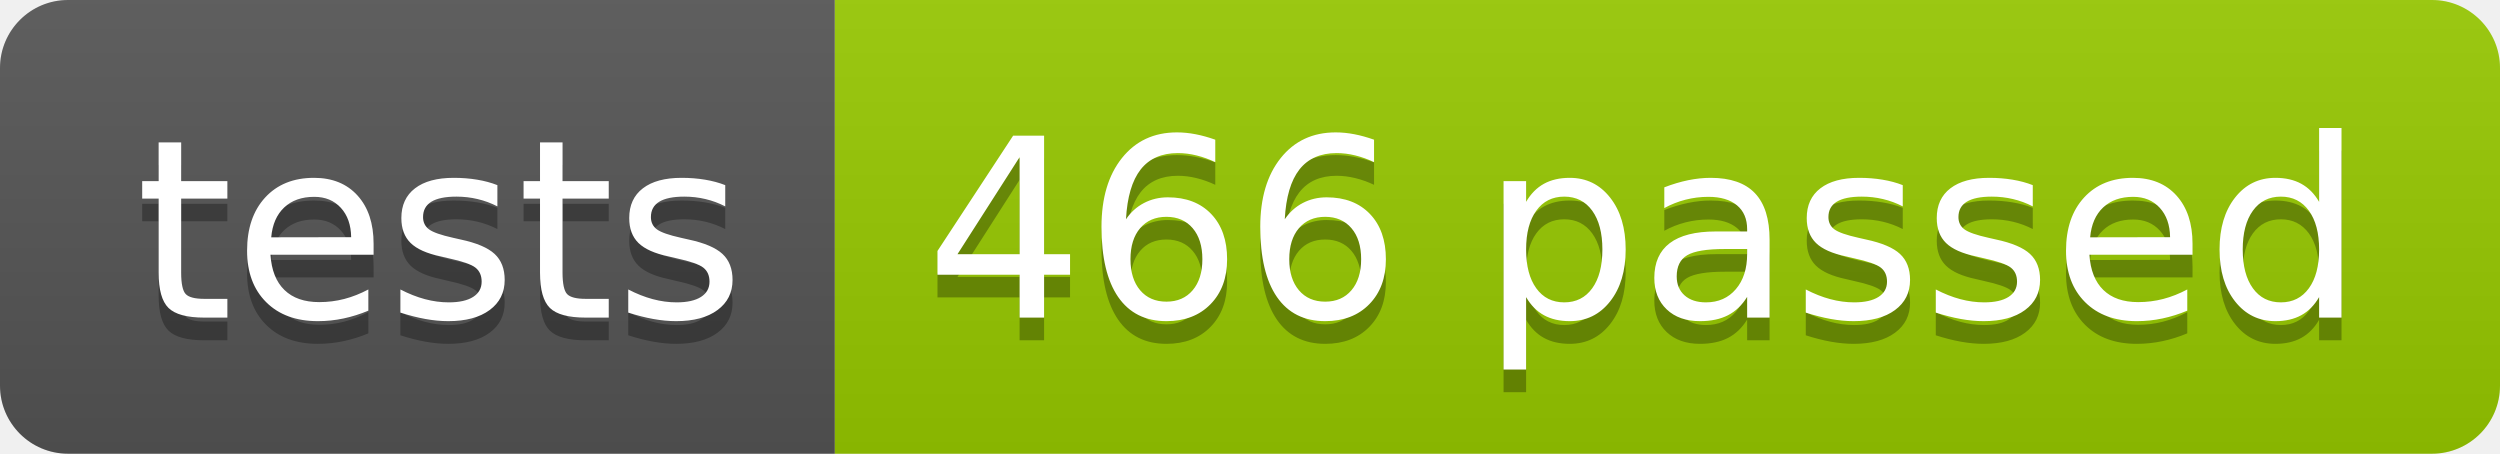
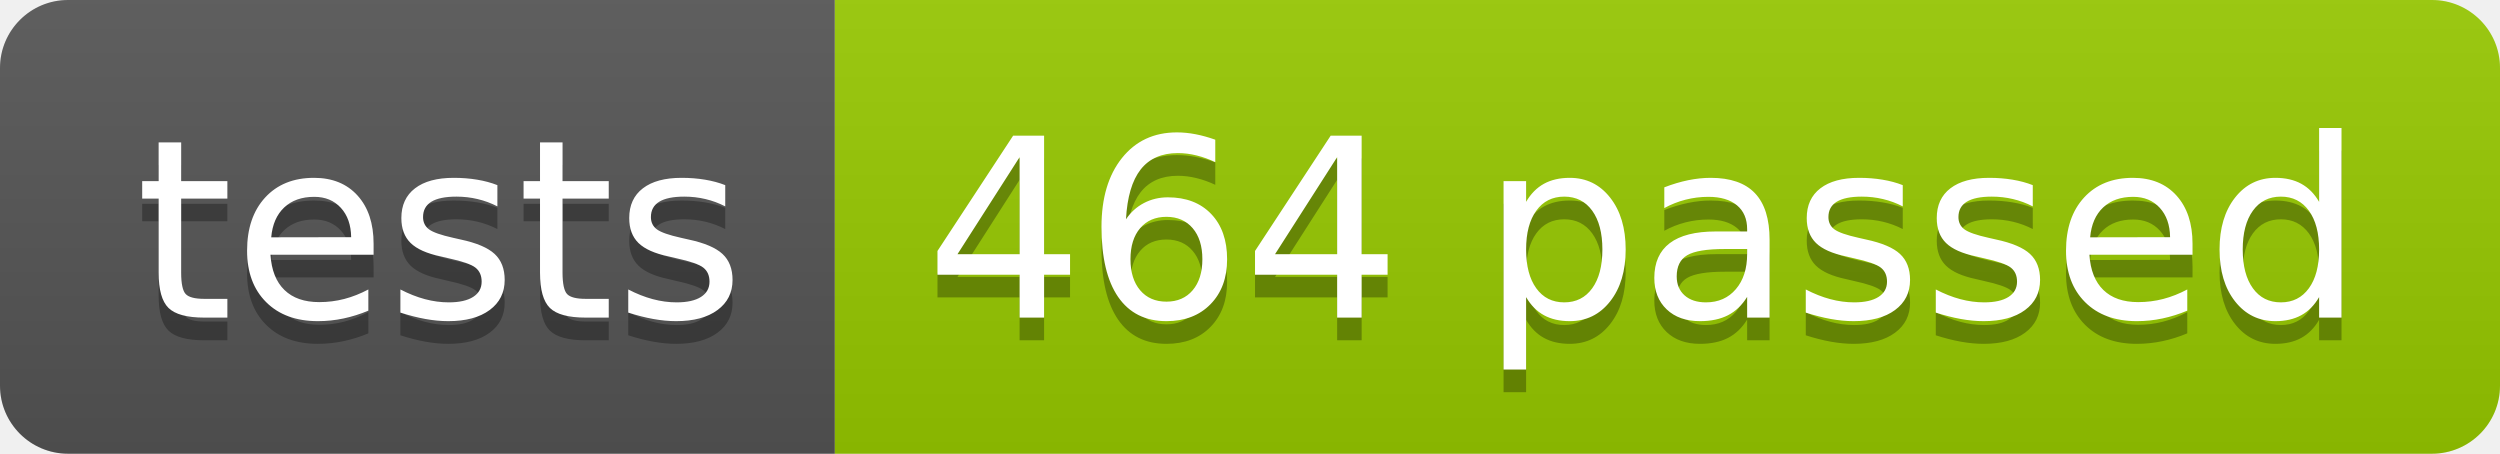
<svg xmlns="http://www.w3.org/2000/svg" width="110.2" height="20">
  <linearGradient id="smooth" x2="0" y2="100%">
    <stop offset="0" stop-color="#bbb" stop-opacity=".1" />
    <stop offset="1" stop-opacity=".1" />
  </linearGradient>
  <clipPath id="round">
    <rect width="110.2" height="20" rx="3" fill="#fff" />
  </clipPath>
  <g clip-path="url(#round)">
    <rect width="36.8" height="20" fill="#555" />
    <rect x="36.8" width="73.4" height="20" fill="#97CA00" />
    <rect width="110.2" height="20" fill="url(#smooth)" />
  </g>
  <g fill="#fff" text-anchor="middle" font-family="DejaVu Sans,Verdana,Geneva,sans-serif" font-size="110">
    <text x="194.0" y="150" fill="#010101" fill-opacity=".3" transform="scale(0.1)" textLength="268.0" lengthAdjust="spacing">tests</text>
    <text x="194.0" y="140" transform="scale(0.1)" textLength="268.0" lengthAdjust="spacing">tests</text>
-     <text x="725.0" y="150" fill="#010101" fill-opacity=".3" transform="scale(0.1)" textLength="634.0" lengthAdjust="spacing">466 passed</text>
-     <text x="725.0" y="140" transform="scale(0.1)" textLength="634.0" lengthAdjust="spacing">466 passed</text>
+     <text x="725.0" y="150" fill="#010101" fill-opacity=".3" transform="scale(0.1)" textLength="634.0" lengthAdjust="spacing">464 passed</text>
+     <text x="725.0" y="140" transform="scale(0.1)" textLength="634.0" lengthAdjust="spacing">464 passed</text>
  </g>
</svg>
